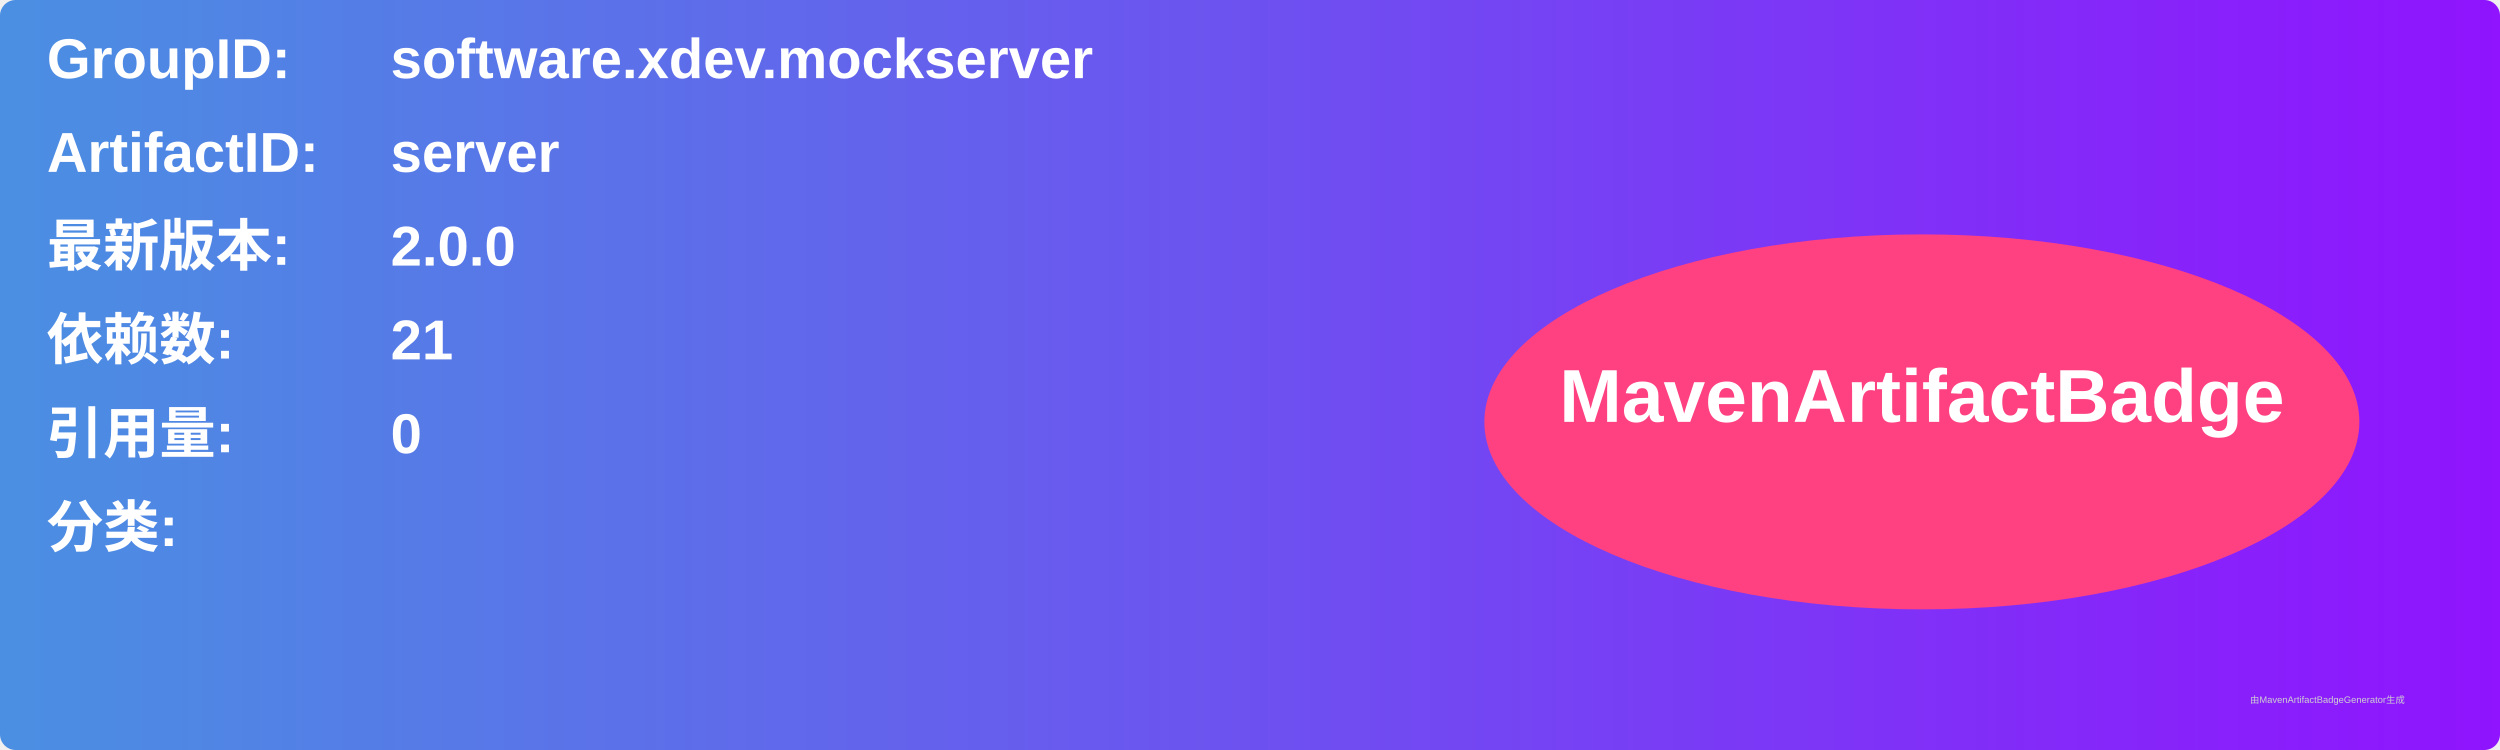
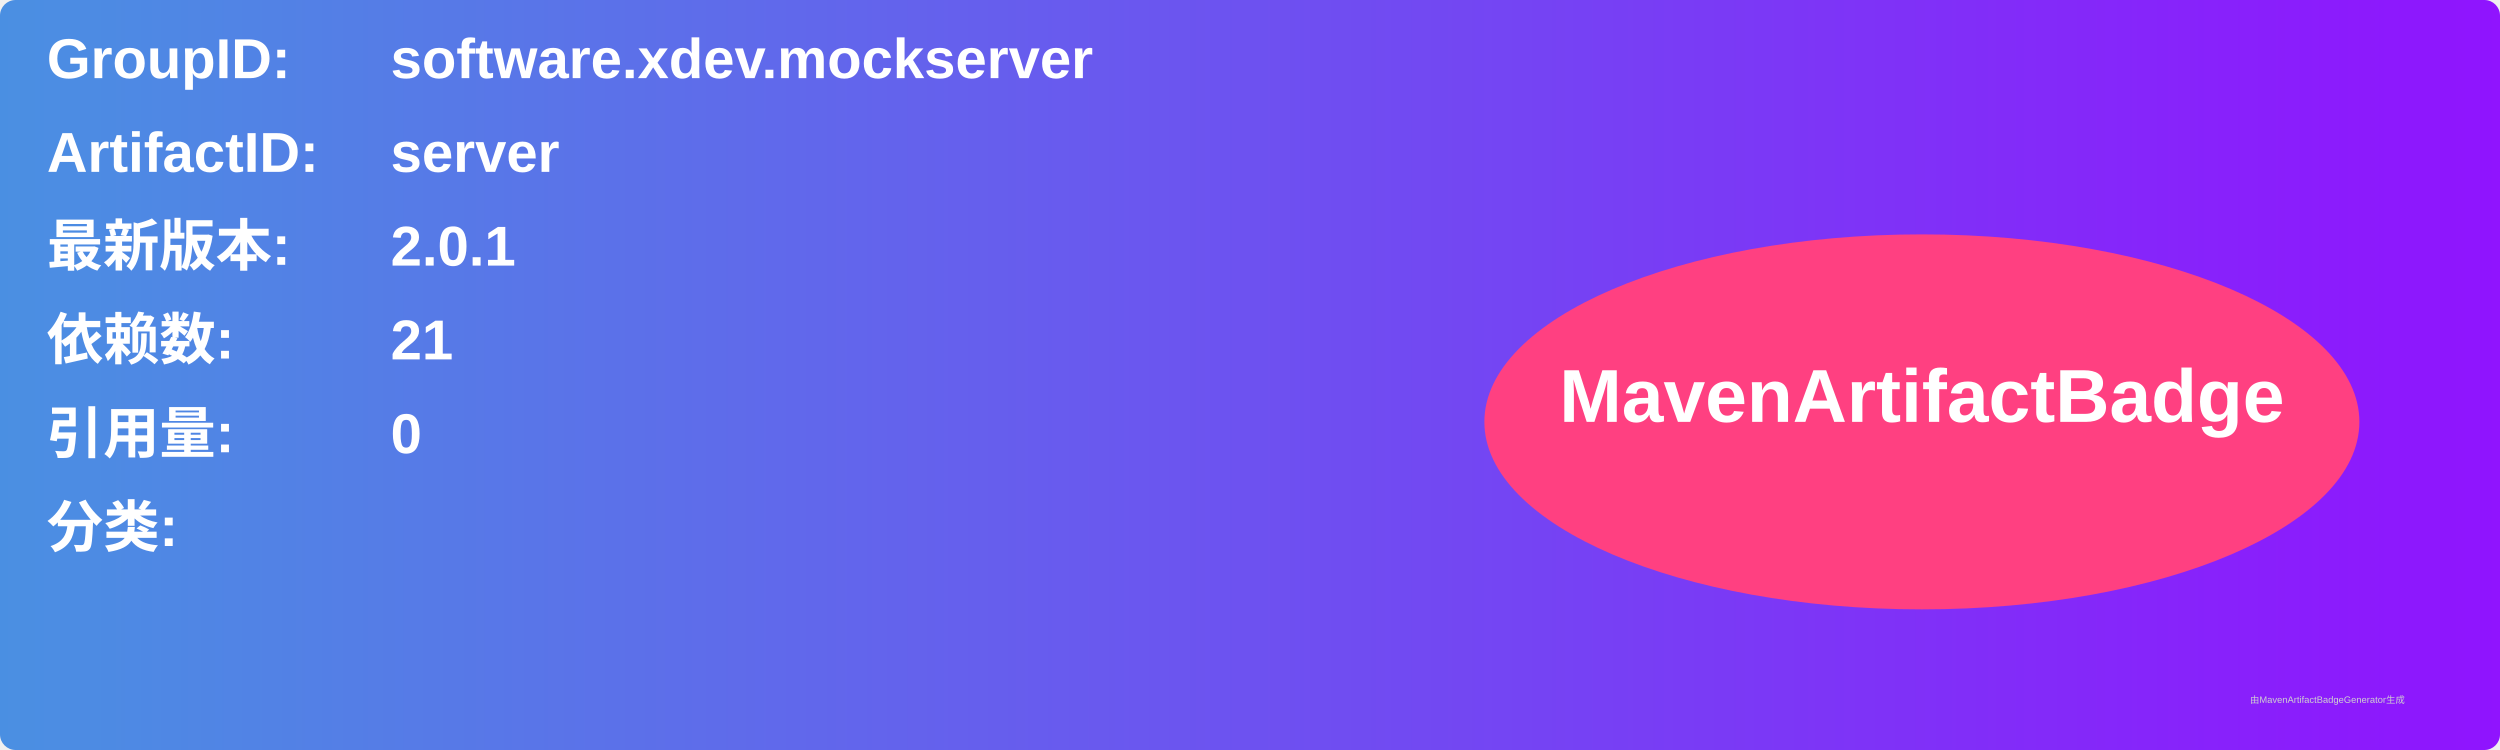
<svg xmlns="http://www.w3.org/2000/svg" width="800" height="240" viewBox="0 0 800 240">
  <linearGradient id="grad" x1="0%" y1="0%" x2="100%" y2="0%">
    <stop offset="0%" stop-color="#4a90e2" />
    <stop offset="100%" stop-color="#9013fe" />
  </linearGradient>
  <rect width="100%" height="100%" rx="5" ry="5" fill="url(#grad)" />
  <g transform="translate(15, 15)">
    <text x="0" y="10" font-family="Arial" font-size="18" fill="white" font-weight="bold" width="260">GroupID:</text>
    <text x="110" y="10" font-family="Arial" font-size="18" fill="white" font-weight="bold" width="460">software.xdev.mockserver</text>
    <text x="0" y="40" font-family="Arial" font-size="18" fill="white" font-weight="bold" width="260">ArtifactID:</text>
    <text x="110" y="40" font-family="Arial" font-size="18" fill="white" font-weight="bold" width="460">server</text>
    <text x="0" y="70" font-family="Arial" font-size="18" fill="white" font-weight="bold">最新版本:</text>
    <text x="110" y="70" font-family="Arial" font-size="18" fill="white" font-weight="bold">
-       <tspan font-weight="bold">2.0.0</tspan>
+       <tspan font-weight="bold">2.0.1</tspan>
    </text>
    <text x="0" y="100" font-family="Arial" font-size="18" fill="white" font-weight="bold">依赖数: </text>
    <text x="110" y="100" font-family="Arial" font-size="18" fill="white">
      <tspan font-weight="bold">21</tspan>
    </text>
    <text x="0" y="130" font-family="Arial" font-size="18" fill="white" font-weight="bold">引用量: </text>
    <text x="110" y="130" font-family="Arial" font-size="18" fill="white">
      <tspan font-weight="bold">0</tspan>
    </text>
    <text x="0" y="160" font-family="Arial" font-size="18" fill="white" font-weight="bold">分类:</text>
    <text x="10" y="190" font-family="Arial" font-size="10" fill="white">
      <tspan font-weight="bold" />
    </text>
    <ellipse cx="600" cy="120" rx="140" ry="60" fill="#ff4081" />
    <text x="600" y="120" text-anchor="middle" font-family="Arial" font-size="24" fill="white" font-weight="bold">MavenArtifactBadge</text>
  </g>
  <text x="720" y="225" font-family="Arial" font-size="3" fill="#d0d0d0">由MavenArtifactBadgeGenerator生成</text>
</svg>
